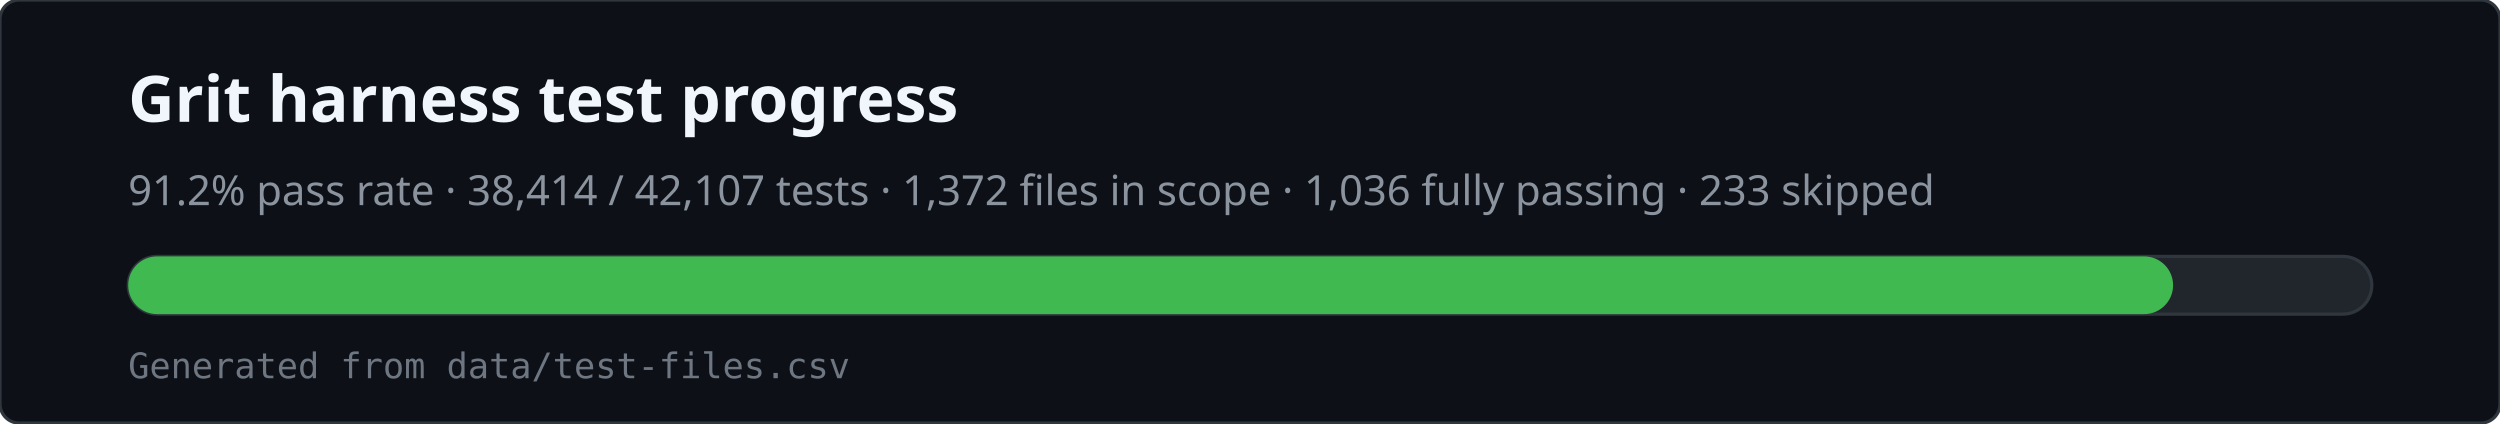
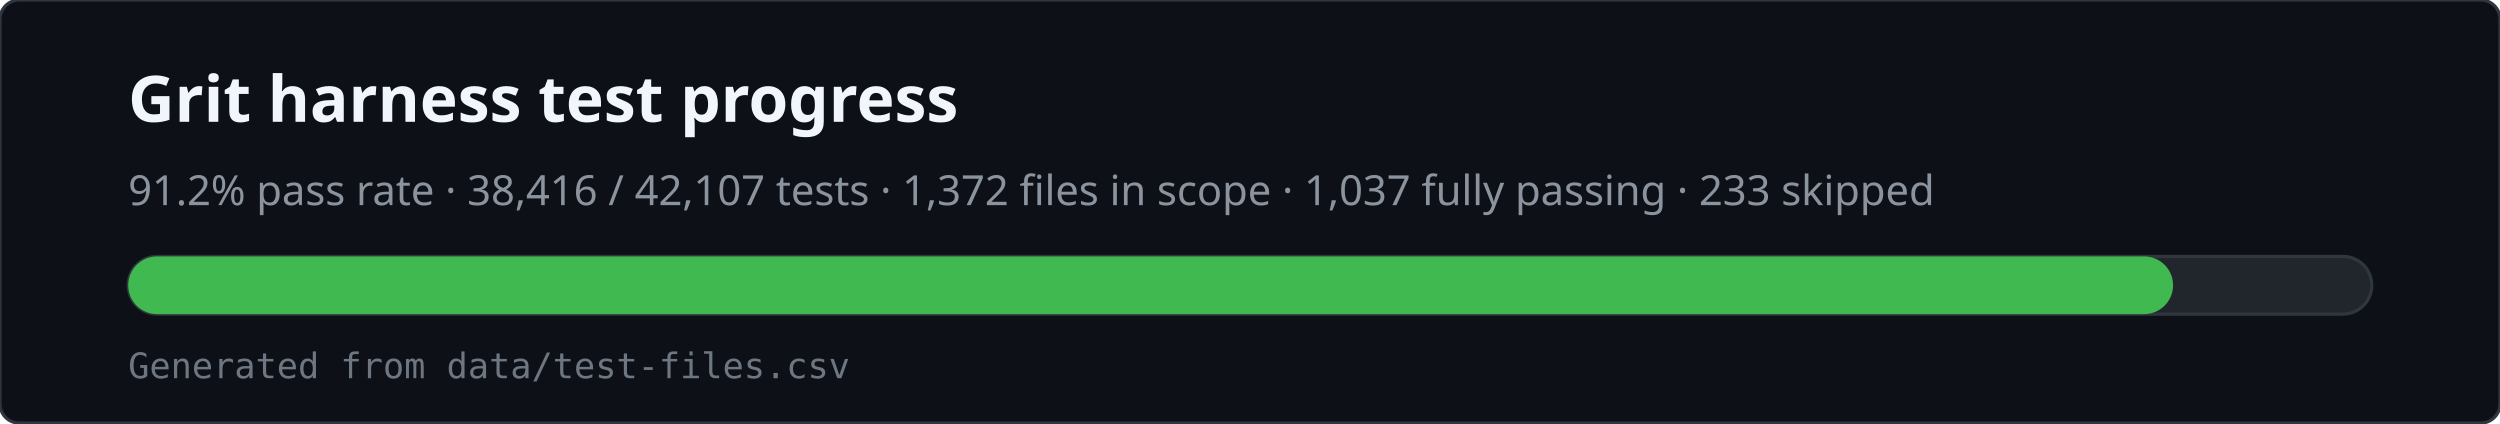
<svg xmlns="http://www.w3.org/2000/svg" viewBox="0 0 780 132" width="780" height="132" role="img" aria-labelledby="svg-title svg-desc">
  <rect x="0" y="0" width="780" height="132" rx="6" fill="#0d1117" stroke="#30363d" />
  <text x="40" y="38" fill="#f0f6fc" font-family="ui-sans-serif,system-ui,sans-serif" font-size="20" font-weight="600">Grit harness test progress</text>
-   <text x="40" y="64" fill="#8b949e" font-family="ui-sans-serif,system-ui,sans-serif" font-size="13">91.2% pass rate · 38,414 / 42,107 tests · 1,372 files in scope · 1,036 fully passing · 233 skipped</text>
+   <text x="40" y="64" fill="#8b949e" font-family="ui-sans-serif,system-ui,sans-serif" font-size="13">91.2% pass rate · 38,416 / 42,107 tests · 1,372 files in scope · 1,037 fully passing · 233 skipped</text>
  <rect x="40" y="80" width="700" height="18" rx="9" fill="#21262d" stroke="#30363d" />
  <rect x="40" y="80" width="638" height="18" rx="9" fill="#3fb950" />
  <text x="40" y="118" fill="#6e7681" font-family="ui-monospace,monospace" font-size="11">Generated from data/test-files.csv</text>
</svg>
